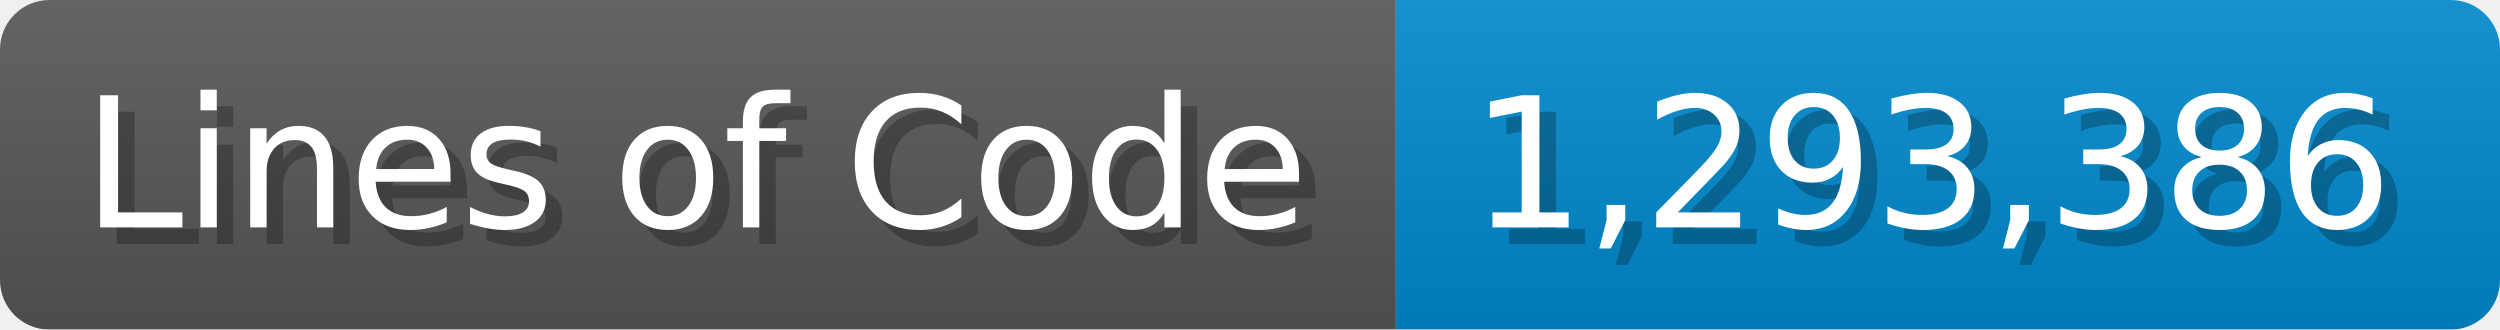
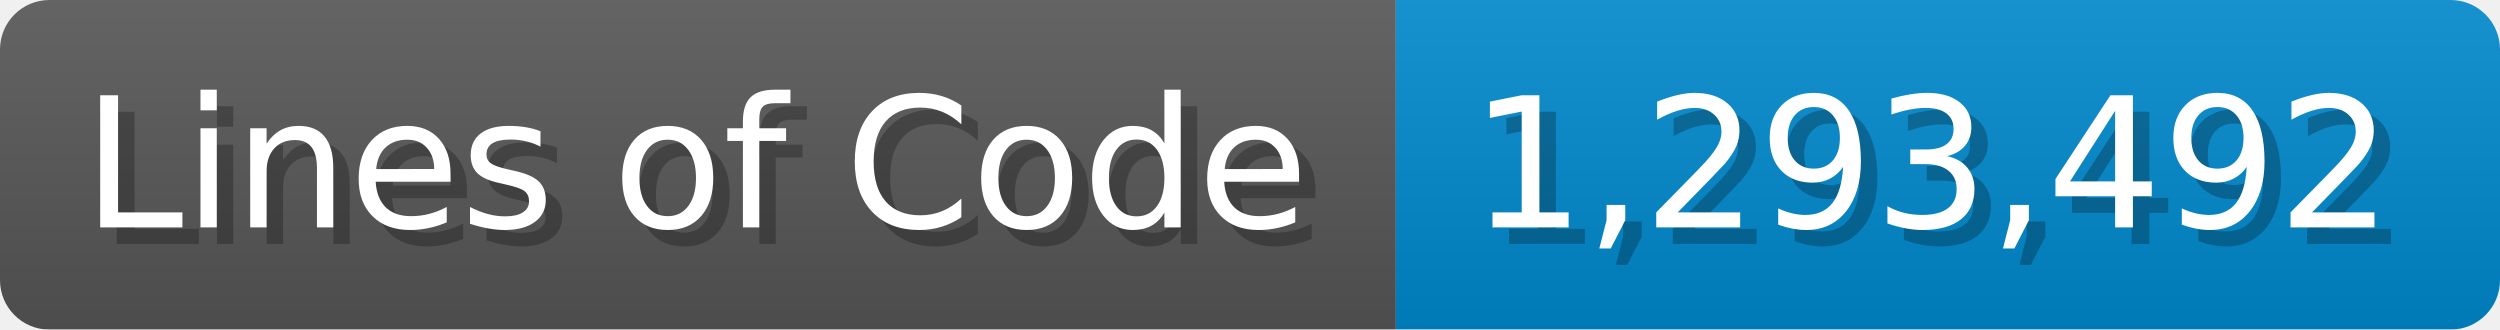
<svg xmlns="http://www.w3.org/2000/svg" width="151.7" height="20" viewBox="0 0 1517 200">
  <linearGradient id="a" x2="0" y2="100%">
    <stop offset="0" stop-opacity=".1" stop-color="#EEE" />
    <stop offset="1" stop-opacity=".1" />
  </linearGradient>
  <mask id="m">
    <rect width="1517" height="200" rx="30" fill="#FFF" />
  </mask>
  <g mask="url(#m)">
    <rect width="847" height="200" fill="#555" />
    <rect width="670" height="200" fill="#08C" x="847" />
    <rect width="1517" height="200" fill="url(#a)" />
  </g>
  <g fill="#fff" text-anchor="start" font-family="Verdana,DejaVu Sans,sans-serif" font-size="110">
    <text x="60" y="148" textLength="747" fill="#000" opacity="0.25">Lines of Code</text>
    <text x="50" y="138" textLength="747">Lines of Code</text>
-     <text x="902" y="148" textLength="570" fill="#000" opacity="0.25">1,293,386</text>
-     <text x="892" y="138" textLength="570">1,293,386</text>
+     <text x="902" y="148" textLength="570" fill="#000" opacity="0.25">1,293,492</text>
+     <text x="892" y="138" textLength="570">1,293,492</text>
  </g>
</svg>
